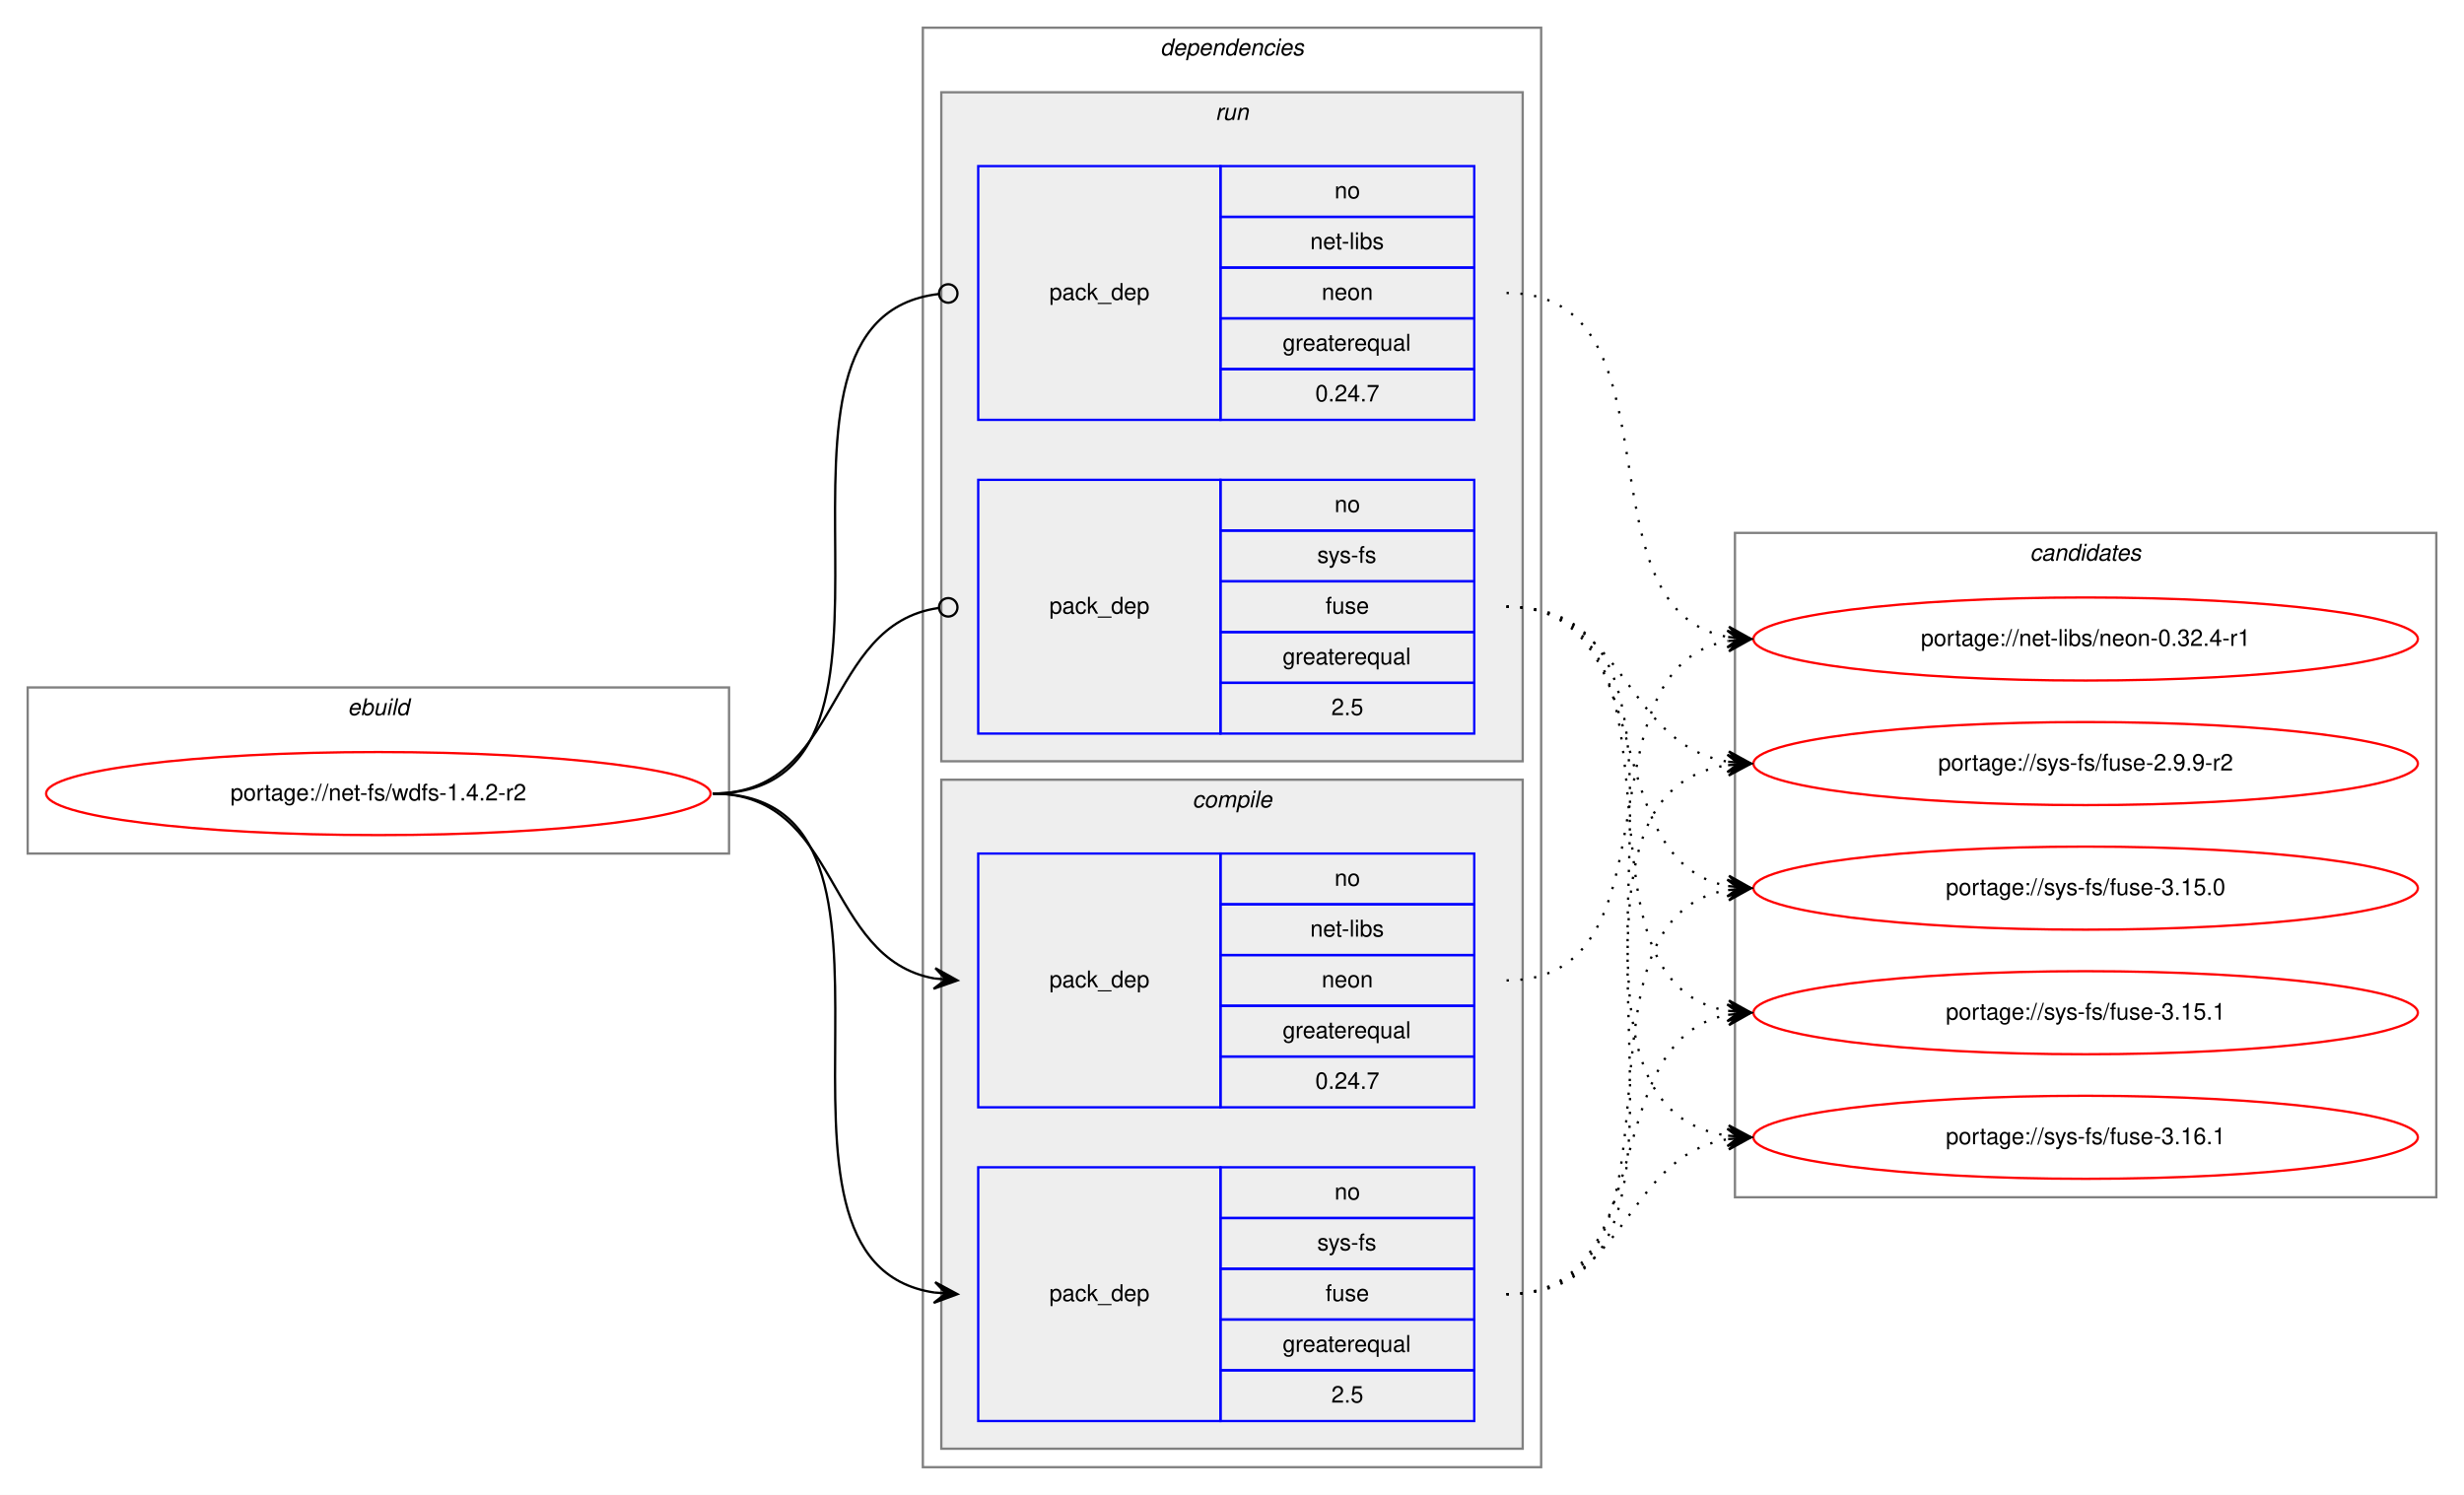
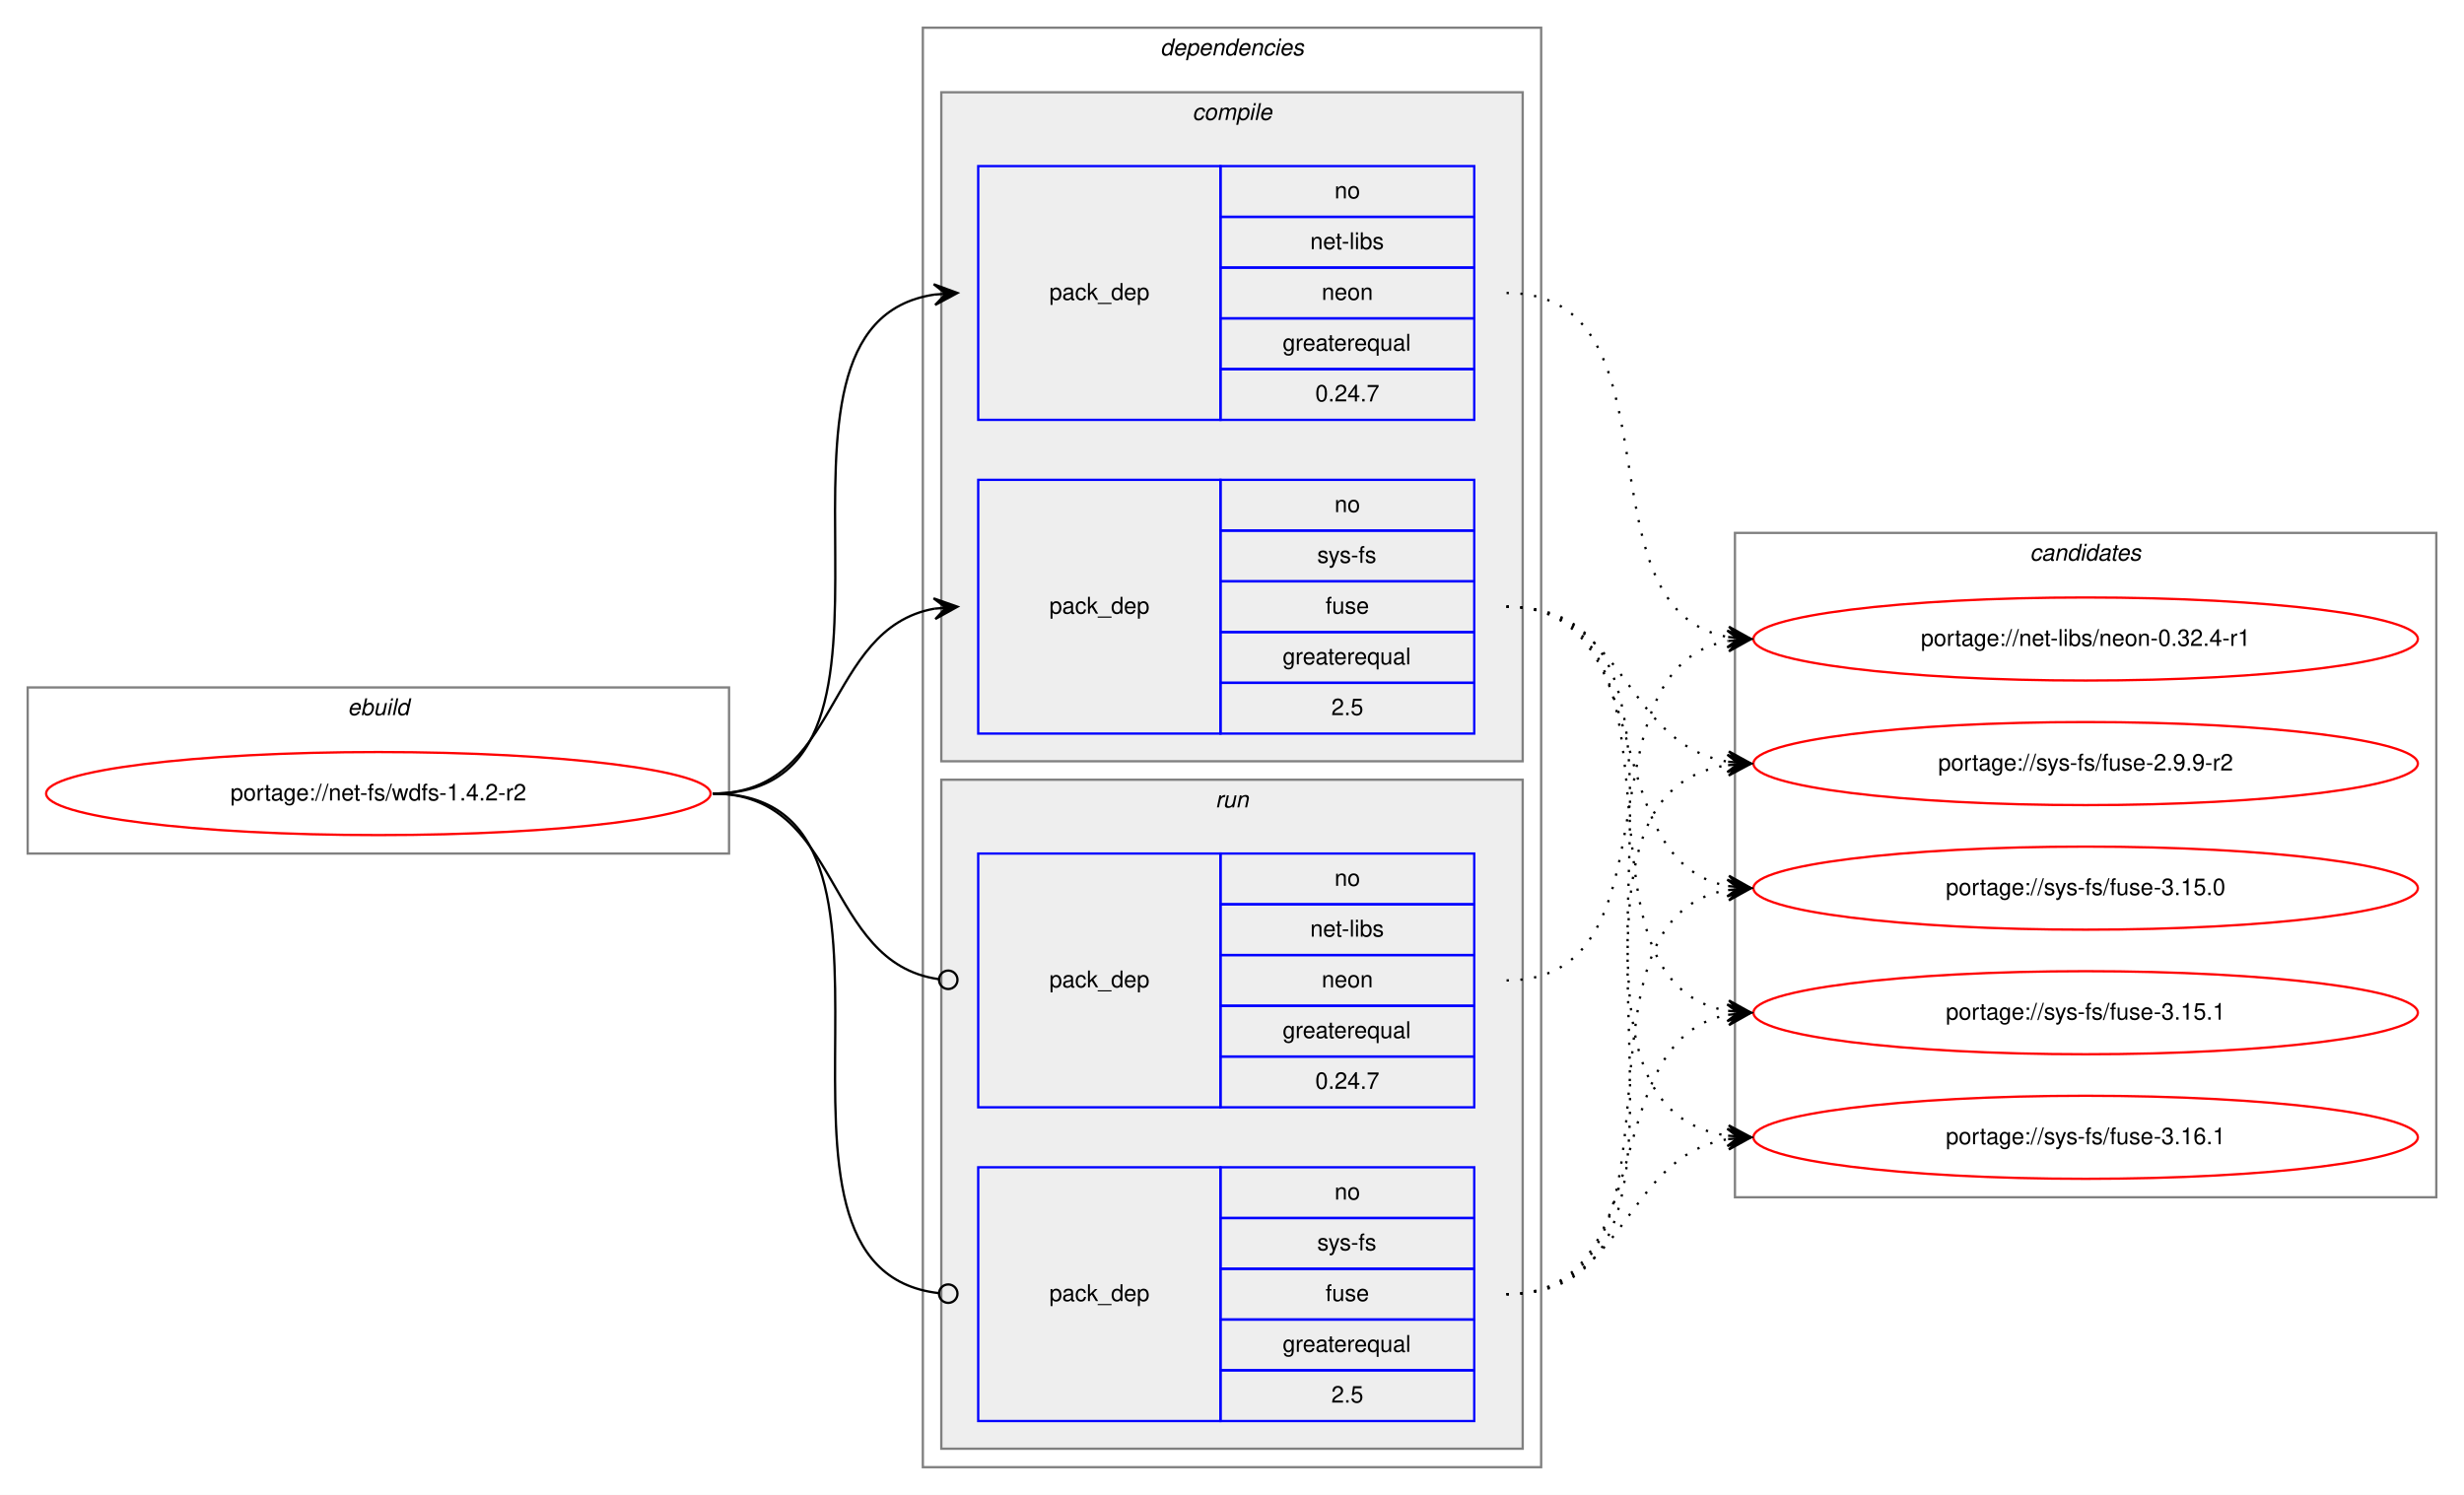
<svg xmlns="http://www.w3.org/2000/svg" xmlns:xlink="http://www.w3.org/1999/xlink" width="1068pt" height="648pt" viewBox="0.00 0.00 1068.00 648.00">
  <g id="graph0" class="graph" transform="scale(1 1) rotate(0) translate(4 644)">
    <polygon fill="white" stroke="transparent" points="-4,4 -4,-644 1064,-644 1064,4 -4,4" />
    <g id="clust1" class="cluster">
      <polygon fill="none" stroke="gray" points="8,-274 8,-346 312,-346 312,-274 8,-274" />
      <text text-anchor="start" x="146.66" y="-334" font-family="Helvetica,sans-Serif" font-style="italic" font-size="10.00">ebuild</text>
    </g>
    <g id="clust2" class="cluster">
      <polygon fill="none" stroke="gray" points="396,-8 396,-632 664,-632 664,-8 396,-8" />
      <text text-anchor="start" x="498.88" y="-620" font-family="Helvetica,sans-Serif" font-style="italic" font-size="10.00">dependencies</text>
    </g>
+     <g id="clust3" class="cluster">
+       <polygon fill="#eeeeee" stroke="gray" points="404,-314 404,-604 656,-604 656,-314 404,-314" />
+       <text text-anchor="start" x="512.78" y="-592" font-family="Helvetica,sans-Serif" font-style="italic" font-size="10.00">compile</text>
+     </g>
    <g id="clust7" class="cluster">
-       <polygon fill="#eeeeee" stroke="gray" points="404,-314 404,-604 656,-604 656,-314 404,-314" />
-       <text text-anchor="start" x="522.78" y="-592" font-family="Helvetica,sans-Serif" font-style="italic" font-size="10.00">run</text>
-     </g>
-     <g id="clust3" class="cluster">
      <polygon fill="#eeeeee" stroke="gray" points="404,-16 404,-306 656,-306 656,-16 404,-16" />
-       <text text-anchor="start" x="512.78" y="-294" font-family="Helvetica,sans-Serif" font-style="italic" font-size="10.00">compile</text>
+       <text text-anchor="start" x="522.78" y="-294" font-family="Helvetica,sans-Serif" font-style="italic" font-size="10.00">run</text>
    </g>
    <g id="clust10" class="cluster">
      <polygon fill="none" stroke="gray" points="748,-125 748,-413 1052,-413 1052,-125 748,-125" />
      <text text-anchor="start" x="875.82" y="-401" font-family="Helvetica,sans-Serif" font-style="italic" font-size="10.00">candidates</text>
    </g>
    <g id="node1" class="node">
      <g id="a_node1">
        <a xlink:href="../net-fs/wdfs-1.4.2-r2.svg" xlink:title="portage://net-fs/wdfs-1.4.2-r2">
          <ellipse fill="none" stroke="red" cx="160" cy="-300" rx="144" ry="18" />
          <text text-anchor="middle" x="160" y="-297" font-family="Helvetica,sans-Serif" font-size="10.00">portage://net-fs/wdfs-1.4.2-r2</text>
        </a>
      </g>
    </g>
    <g id="node2" class="node">
+       <polygon fill="none" stroke="blue" points="420,-462 420,-572 525,-572 525,-462 420,-462" />
+       <text text-anchor="start" x="450.82" y="-514" font-family="Helvetica,sans-Serif" font-size="10.00">pack_dep</text>
+       <polygon fill="none" stroke="blue" points="525,-550 525,-572 635,-572 635,-550 525,-550" />
+       <text text-anchor="start" x="574.44" y="-558" font-family="Helvetica,sans-Serif" font-size="10.00">no</text>
+       <polygon fill="none" stroke="blue" points="525,-528 525,-550 635,-550 635,-528 525,-528" />
+       <text text-anchor="start" x="563.89" y="-536" font-family="Helvetica,sans-Serif" font-size="10.00">net-libs</text>
+       <polygon fill="none" stroke="blue" points="525,-506 525,-528 635,-528 635,-506 525,-506" />
+       <text text-anchor="start" x="568.88" y="-514" font-family="Helvetica,sans-Serif" font-size="10.00">neon</text>
+       <polygon fill="none" stroke="blue" points="525,-484 525,-506 635,-506 635,-484 525,-484" />
+       <text text-anchor="start" x="551.94" y="-492" font-family="Helvetica,sans-Serif" font-size="10.00">greaterequal</text>
+       <polygon fill="none" stroke="blue" points="525,-462 525,-484 635,-484 635,-462 525,-462" />
+       <text text-anchor="start" x="566.1" y="-470" font-family="Helvetica,sans-Serif" font-size="10.00">0.24.7</text>
+     </g>
+     <g id="edge1" class="edge">
+       <path fill="none" stroke="black" d="M305,-300C408.77,-300 310.64,-502.83 401.01,-516.3" />
+       <polygon fill="black" stroke="black" points="411,-517 400.71,-520.79 406.01,-516.65 401.02,-516.3 401.02,-516.3 401.02,-516.3 406.01,-516.65 401.34,-511.81 411,-517 411,-517" />
+     </g>
+     <g id="node3" class="node">
+       <polygon fill="none" stroke="blue" points="420,-326 420,-436 525,-436 525,-326 420,-326" />
+       <text text-anchor="start" x="450.82" y="-378" font-family="Helvetica,sans-Serif" font-size="10.00">pack_dep</text>
+       <polygon fill="none" stroke="blue" points="525,-414 525,-436 635,-436 635,-414 525,-414" />
+       <text text-anchor="start" x="574.44" y="-422" font-family="Helvetica,sans-Serif" font-size="10.00">no</text>
+       <polygon fill="none" stroke="blue" points="525,-392 525,-414 635,-414 635,-392 525,-392" />
+       <text text-anchor="start" x="566.95" y="-400" font-family="Helvetica,sans-Serif" font-size="10.00">sys-fs</text>
+       <polygon fill="none" stroke="blue" points="525,-370 525,-392 635,-392 635,-370 525,-370" />
+       <text text-anchor="start" x="570.55" y="-378" font-family="Helvetica,sans-Serif" font-size="10.00">fuse</text>
+       <polygon fill="none" stroke="blue" points="525,-348 525,-370 635,-370 635,-348 525,-348" />
+       <text text-anchor="start" x="551.94" y="-356" font-family="Helvetica,sans-Serif" font-size="10.00">greaterequal</text>
+       <polygon fill="none" stroke="blue" points="525,-326 525,-348 635,-348 635,-326 525,-326" />
+       <text text-anchor="start" x="573.05" y="-334" font-family="Helvetica,sans-Serif" font-size="10.00">2.5</text>
+     </g>
+     <g id="edge2" class="edge">
+       <path fill="none" stroke="black" d="M305,-300C360.7,-300 352.97,-371.49 400.99,-380.15" />
+       <polygon fill="black" stroke="black" points="411,-381 400.65,-384.63 406.02,-380.57 401.04,-380.15 401.04,-380.15 401.04,-380.15 406.02,-380.57 401.42,-375.67 411,-381 411,-381" />
+     </g>
+     <g id="node4" class="node">
      <polygon fill="none" stroke="blue" points="420,-164 420,-274 525,-274 525,-164 420,-164" />
      <text text-anchor="start" x="450.82" y="-216" font-family="Helvetica,sans-Serif" font-size="10.00">pack_dep</text>
      <polygon fill="none" stroke="blue" points="525,-252 525,-274 635,-274 635,-252 525,-252" />
      <text text-anchor="start" x="574.44" y="-260" font-family="Helvetica,sans-Serif" font-size="10.00">no</text>
      <polygon fill="none" stroke="blue" points="525,-230 525,-252 635,-252 635,-230 525,-230" />
      <text text-anchor="start" x="563.89" y="-238" font-family="Helvetica,sans-Serif" font-size="10.00">net-libs</text>
      <polygon fill="none" stroke="blue" points="525,-208 525,-230 635,-230 635,-208 525,-208" />
      <text text-anchor="start" x="568.88" y="-216" font-family="Helvetica,sans-Serif" font-size="10.00">neon</text>
      <polygon fill="none" stroke="blue" points="525,-186 525,-208 635,-208 635,-186 525,-186" />
      <text text-anchor="start" x="551.94" y="-194" font-family="Helvetica,sans-Serif" font-size="10.00">greaterequal</text>
      <polygon fill="none" stroke="blue" points="525,-164 525,-186 635,-186 635,-164 525,-164" />
      <text text-anchor="start" x="566.1" y="-172" font-family="Helvetica,sans-Serif" font-size="10.00">0.24.7</text>
    </g>
-     <g id="edge1" class="edge">
-       <path fill="none" stroke="black" d="M305,-300C360.7,-300 352.97,-228.51 400.99,-219.85" />
-       <polygon fill="black" stroke="black" points="411,-219 401.42,-224.33 406.02,-219.43 401.04,-219.85 401.04,-219.85 401.04,-219.85 406.02,-219.43 400.65,-215.37 411,-219 411,-219" />
+     <g id="edge3" class="edge">
+       <path fill="none" stroke="black" d="M305,-300C361.4,-300 352.77,-226.72 402.81,-219.56" />
+       <ellipse fill="none" stroke="black" cx="407.01" cy="-219.27" rx="4" ry="4" />
    </g>
-     <g id="node3" class="node">
+     <g id="node5" class="node">
      <polygon fill="none" stroke="blue" points="420,-28 420,-138 525,-138 525,-28 420,-28" />
      <text text-anchor="start" x="450.82" y="-80" font-family="Helvetica,sans-Serif" font-size="10.00">pack_dep</text>
      <polygon fill="none" stroke="blue" points="525,-116 525,-138 635,-138 635,-116 525,-116" />
      <text text-anchor="start" x="574.44" y="-124" font-family="Helvetica,sans-Serif" font-size="10.00">no</text>
      <polygon fill="none" stroke="blue" points="525,-94 525,-116 635,-116 635,-94 525,-94" />
      <text text-anchor="start" x="566.95" y="-102" font-family="Helvetica,sans-Serif" font-size="10.00">sys-fs</text>
      <polygon fill="none" stroke="blue" points="525,-72 525,-94 635,-94 635,-72 525,-72" />
      <text text-anchor="start" x="570.55" y="-80" font-family="Helvetica,sans-Serif" font-size="10.00">fuse</text>
      <polygon fill="none" stroke="blue" points="525,-50 525,-72 635,-72 635,-50 525,-50" />
      <text text-anchor="start" x="551.94" y="-58" font-family="Helvetica,sans-Serif" font-size="10.00">greaterequal</text>
      <polygon fill="none" stroke="blue" points="525,-28 525,-50 635,-50 635,-28 525,-28" />
      <text text-anchor="start" x="573.05" y="-36" font-family="Helvetica,sans-Serif" font-size="10.00">2.5</text>
    </g>
-     <g id="edge2" class="edge">
-       <path fill="none" stroke="black" d="M305,-300C408.77,-300 310.64,-97.17 401.01,-83.7" />
-       <polygon fill="black" stroke="black" points="411,-83 401.34,-88.19 406.01,-83.35 401.02,-83.7 401.02,-83.7 401.02,-83.7 406.01,-83.35 400.71,-79.21 411,-83 411,-83" />
-     </g>
-     <g id="node4" class="node">
-       <polygon fill="none" stroke="blue" points="420,-462 420,-572 525,-572 525,-462 420,-462" />
-       <text text-anchor="start" x="450.82" y="-514" font-family="Helvetica,sans-Serif" font-size="10.00">pack_dep</text>
-       <polygon fill="none" stroke="blue" points="525,-550 525,-572 635,-572 635,-550 525,-550" />
-       <text text-anchor="start" x="574.44" y="-558" font-family="Helvetica,sans-Serif" font-size="10.00">no</text>
-       <polygon fill="none" stroke="blue" points="525,-528 525,-550 635,-550 635,-528 525,-528" />
-       <text text-anchor="start" x="563.89" y="-536" font-family="Helvetica,sans-Serif" font-size="10.00">net-libs</text>
-       <polygon fill="none" stroke="blue" points="525,-506 525,-528 635,-528 635,-506 525,-506" />
-       <text text-anchor="start" x="568.88" y="-514" font-family="Helvetica,sans-Serif" font-size="10.00">neon</text>
-       <polygon fill="none" stroke="blue" points="525,-484 525,-506 635,-506 635,-484 525,-484" />
-       <text text-anchor="start" x="551.94" y="-492" font-family="Helvetica,sans-Serif" font-size="10.00">greaterequal</text>
-       <polygon fill="none" stroke="blue" points="525,-462 525,-484 635,-484 635,-462 525,-462" />
-       <text text-anchor="start" x="566.1" y="-470" font-family="Helvetica,sans-Serif" font-size="10.00">0.24.7</text>
-     </g>
-     <g id="edge3" class="edge">
-       <path fill="none" stroke="black" d="M305,-300C409.51,-300 309.24,-505.71 402.95,-516.56" />
-       <ellipse fill="none" stroke="black" cx="407.01" cy="-516.78" rx="4" ry="4" />
-     </g>
-     <g id="node5" class="node">
-       <polygon fill="none" stroke="blue" points="420,-326 420,-436 525,-436 525,-326 420,-326" />
-       <text text-anchor="start" x="450.82" y="-378" font-family="Helvetica,sans-Serif" font-size="10.00">pack_dep</text>
-       <polygon fill="none" stroke="blue" points="525,-414 525,-436 635,-436 635,-414 525,-414" />
-       <text text-anchor="start" x="574.44" y="-422" font-family="Helvetica,sans-Serif" font-size="10.00">no</text>
-       <polygon fill="none" stroke="blue" points="525,-392 525,-414 635,-414 635,-392 525,-392" />
-       <text text-anchor="start" x="566.95" y="-400" font-family="Helvetica,sans-Serif" font-size="10.00">sys-fs</text>
-       <polygon fill="none" stroke="blue" points="525,-370 525,-392 635,-392 635,-370 525,-370" />
-       <text text-anchor="start" x="570.55" y="-378" font-family="Helvetica,sans-Serif" font-size="10.00">fuse</text>
-       <polygon fill="none" stroke="blue" points="525,-348 525,-370 635,-370 635,-348 525,-348" />
-       <text text-anchor="start" x="551.94" y="-356" font-family="Helvetica,sans-Serif" font-size="10.00">greaterequal</text>
-       <polygon fill="none" stroke="blue" points="525,-326 525,-348 635,-348 635,-326 525,-326" />
-       <text text-anchor="start" x="573.05" y="-334" font-family="Helvetica,sans-Serif" font-size="10.00">2.5</text>
-     </g>
    <g id="edge4" class="edge">
-       <path fill="none" stroke="black" d="M305,-300C361.4,-300 352.77,-373.28 402.81,-380.44" />
-       <ellipse fill="none" stroke="black" cx="407.01" cy="-380.73" rx="4" ry="4" />
+       <path fill="none" stroke="black" d="M305,-300C409.51,-300 309.24,-94.29 402.95,-83.44" />
+       <ellipse fill="none" stroke="black" cx="407.01" cy="-83.22" rx="4" ry="4" />
    </g>
    <g id="node6" class="node">
      <g id="a_node6">
        <a xlink:href="../net-libs/neon-0.32.4-r1.svg" xlink:title="portage://net-libs/neon-0.32.4-r1">
          <ellipse fill="none" stroke="red" cx="900" cy="-367" rx="144" ry="18" />
          <text text-anchor="middle" x="900" y="-364" font-family="Helvetica,sans-Serif" font-size="10.00">portage://net-libs/neon-0.32.4-r1</text>
        </a>
      </g>
    </g>
    <g id="edge5" class="edge">
-       <path fill="none" stroke="black" stroke-dasharray="1,5" d="M649,-219C726.27,-219 678.83,-354 744.9,-366.13" />
-       <polygon fill="black" stroke="black" points="755,-367 744.65,-370.63 750.02,-366.57 745.04,-366.14 745.04,-366.14 745.04,-366.14 750.02,-366.57 745.42,-361.66 755,-367 755,-367" />
+       <path fill="none" stroke="black" stroke-dasharray="1,5" d="M649,-517C726.97,-517 678.23,-380.17 744.81,-367.88" />
+       <polygon fill="black" stroke="black" points="755,-367 745.42,-372.34 750.02,-367.43 745.04,-367.86 745.04,-367.86 745.04,-367.86 750.02,-367.43 744.65,-363.38 755,-367 755,-367" />
    </g>
    <g id="node7" class="node">
      <g id="a_node7">
        <a xlink:href="../sys-fs/fuse-2.9.9-r2.svg" xlink:title="portage://sys-fs/fuse-2.9.9-r2">
          <ellipse fill="none" stroke="red" cx="900" cy="-313" rx="144" ry="18" />
          <text text-anchor="middle" x="900" y="-310" font-family="Helvetica,sans-Serif" font-size="10.00">portage://sys-fs/fuse-2.9.9-r2</text>
        </a>
      </g>
    </g>
    <g id="edge6" class="edge">
-       <path fill="none" stroke="black" stroke-dasharray="1,5" d="M649,-83C757.93,-83 649.88,-298.41 744.82,-312.3" />
-       <polygon fill="black" stroke="black" points="755,-313 744.71,-316.8 750.01,-312.66 745.02,-312.31 745.02,-312.31 745.02,-312.31 750.01,-312.66 745.33,-307.82 755,-313 755,-313" />
+       <path fill="none" stroke="black" stroke-dasharray="1,5" d="M649,-381C701.36,-381 699.54,-321.48 744.92,-313.81" />
+       <polygon fill="black" stroke="black" points="755,-313 745.39,-318.29 750.02,-313.4 745.03,-313.8 745.03,-313.8 745.03,-313.8 750.02,-313.4 744.67,-309.32 755,-313 755,-313" />
    </g>
    <g id="node8" class="node">
      <g id="a_node8">
        <a xlink:href="../sys-fs/fuse-3.15.0.svg" xlink:title="portage://sys-fs/fuse-3.15.0">
          <ellipse fill="none" stroke="red" cx="900" cy="-259" rx="144" ry="18" />
          <text text-anchor="middle" x="900" y="-256" font-family="Helvetica,sans-Serif" font-size="10.00">portage://sys-fs/fuse-3.15.0</text>
        </a>
      </g>
    </g>
    <g id="edge7" class="edge">
-       <path fill="none" stroke="black" stroke-dasharray="1,5" d="M649,-83C736.57,-83 669.69,-244.86 744.59,-258.14" />
-       <polygon fill="black" stroke="black" points="755,-259 744.66,-262.66 750.02,-258.59 745.03,-258.17 745.03,-258.17 745.03,-258.17 750.02,-258.59 745.41,-253.69 755,-259 755,-259" />
+       <path fill="none" stroke="black" stroke-dasharray="1,5" d="M649,-381C717.18,-381 686.71,-271.08 744.88,-259.91" />
+       <polygon fill="black" stroke="black" points="755,-259 745.44,-264.38 750.02,-259.45 745.04,-259.9 745.04,-259.9 745.04,-259.9 750.02,-259.45 744.64,-255.42 755,-259 755,-259" />
    </g>
    <g id="node9" class="node">
      <g id="a_node9">
        <a xlink:href="../sys-fs/fuse-3.15.1.svg" xlink:title="portage://sys-fs/fuse-3.15.1">
          <ellipse fill="none" stroke="red" cx="900" cy="-205" rx="144" ry="18" />
          <text text-anchor="middle" x="900" y="-202" font-family="Helvetica,sans-Serif" font-size="10.00">portage://sys-fs/fuse-3.15.1</text>
        </a>
      </g>
    </g>
    <g id="edge8" class="edge">
-       <path fill="none" stroke="black" stroke-dasharray="1,5" d="M649,-83C717.18,-83 686.71,-192.92 744.88,-204.09" />
-       <polygon fill="black" stroke="black" points="755,-205 744.64,-208.58 750.02,-204.55 745.04,-204.1 745.04,-204.1 745.04,-204.1 750.02,-204.55 745.44,-199.62 755,-205 755,-205" />
+       <path fill="none" stroke="black" stroke-dasharray="1,5" d="M649,-381C736.57,-381 669.69,-219.14 744.59,-205.86" />
+       <polygon fill="black" stroke="black" points="755,-205 745.41,-210.31 750.02,-205.41 745.03,-205.83 745.03,-205.83 745.03,-205.83 750.02,-205.41 744.66,-201.34 755,-205 755,-205" />
    </g>
    <g id="node10" class="node">
      <g id="a_node10">
        <a xlink:href="../sys-fs/fuse-3.16.1.svg" xlink:title="portage://sys-fs/fuse-3.16.1">
          <ellipse fill="none" stroke="red" cx="900" cy="-151" rx="144" ry="18" />
          <text text-anchor="middle" x="900" y="-148" font-family="Helvetica,sans-Serif" font-size="10.00">portage://sys-fs/fuse-3.16.1</text>
        </a>
      </g>
    </g>
    <g id="edge9" class="edge">
+       <path fill="none" stroke="black" stroke-dasharray="1,5" d="M649,-381C757.93,-381 649.88,-165.59 744.82,-151.7" />
+       <polygon fill="black" stroke="black" points="755,-151 745.33,-156.18 750.01,-151.34 745.02,-151.69 745.02,-151.69 745.02,-151.69 750.01,-151.34 744.71,-147.2 755,-151 755,-151" />
+     </g>
+     <g id="edge10" class="edge">
+       <path fill="none" stroke="black" stroke-dasharray="1,5" d="M649,-219C726.27,-219 678.83,-354 744.9,-366.13" />
+       <polygon fill="black" stroke="black" points="755,-367 744.65,-370.63 750.02,-366.57 745.04,-366.14 745.04,-366.14 745.04,-366.14 750.02,-366.57 745.42,-361.66 755,-367 755,-367" />
+     </g>
+     <g id="edge11" class="edge">
+       <path fill="none" stroke="black" stroke-dasharray="1,5" d="M649,-83C757.93,-83 649.88,-298.41 744.82,-312.3" />
+       <polygon fill="black" stroke="black" points="755,-313 744.71,-316.8 750.01,-312.66 745.02,-312.31 745.02,-312.31 745.02,-312.31 750.01,-312.66 745.33,-307.82 755,-313 755,-313" />
+     </g>
+     <g id="edge12" class="edge">
+       <path fill="none" stroke="black" stroke-dasharray="1,5" d="M649,-83C736.57,-83 669.69,-244.86 744.59,-258.14" />
+       <polygon fill="black" stroke="black" points="755,-259 744.66,-262.66 750.02,-258.59 745.03,-258.17 745.03,-258.17 745.03,-258.17 750.02,-258.59 745.41,-253.69 755,-259 755,-259" />
+     </g>
+     <g id="edge13" class="edge">
+       <path fill="none" stroke="black" stroke-dasharray="1,5" d="M649,-83C717.18,-83 686.71,-192.92 744.88,-204.09" />
+       <polygon fill="black" stroke="black" points="755,-205 744.64,-208.58 750.02,-204.55 745.04,-204.1 745.04,-204.1 745.04,-204.1 750.02,-204.55 745.44,-199.62 755,-205 755,-205" />
+     </g>
+     <g id="edge14" class="edge">
      <path fill="none" stroke="black" stroke-dasharray="1,5" d="M649,-83C701.36,-83 699.54,-142.52 744.92,-150.19" />
      <polygon fill="black" stroke="black" points="755,-151 744.67,-154.68 750.02,-150.6 745.03,-150.2 745.03,-150.2 745.03,-150.2 750.02,-150.6 745.39,-145.71 755,-151 755,-151" />
    </g>
-     <g id="edge10" class="edge">
-       <path fill="none" stroke="black" stroke-dasharray="1,5" d="M649,-517C726.97,-517 678.23,-380.17 744.81,-367.88" />
-       <polygon fill="black" stroke="black" points="755,-367 745.42,-372.34 750.02,-367.43 745.04,-367.86 745.04,-367.86 745.04,-367.86 750.02,-367.43 744.65,-363.38 755,-367 755,-367" />
-     </g>
-     <g id="edge11" class="edge">
-       <path fill="none" stroke="black" stroke-dasharray="1,5" d="M649,-381C701.36,-381 699.54,-321.48 744.92,-313.81" />
-       <polygon fill="black" stroke="black" points="755,-313 745.39,-318.29 750.02,-313.4 745.03,-313.8 745.03,-313.8 745.03,-313.8 750.02,-313.4 744.67,-309.32 755,-313 755,-313" />
-     </g>
-     <g id="edge12" class="edge">
-       <path fill="none" stroke="black" stroke-dasharray="1,5" d="M649,-381C717.18,-381 686.71,-271.08 744.88,-259.91" />
-       <polygon fill="black" stroke="black" points="755,-259 745.44,-264.38 750.02,-259.45 745.04,-259.9 745.04,-259.9 745.04,-259.9 750.02,-259.45 744.64,-255.42 755,-259 755,-259" />
-     </g>
-     <g id="edge13" class="edge">
-       <path fill="none" stroke="black" stroke-dasharray="1,5" d="M649,-381C736.57,-381 669.69,-219.14 744.59,-205.86" />
-       <polygon fill="black" stroke="black" points="755,-205 745.41,-210.31 750.02,-205.41 745.03,-205.83 745.03,-205.83 745.03,-205.83 750.02,-205.41 744.66,-201.34 755,-205 755,-205" />
-     </g>
-     <g id="edge14" class="edge">
-       <path fill="none" stroke="black" stroke-dasharray="1,5" d="M649,-381C757.93,-381 649.88,-165.59 744.82,-151.7" />
-       <polygon fill="black" stroke="black" points="755,-151 745.33,-156.18 750.01,-151.34 745.02,-151.69 745.02,-151.69 745.02,-151.69 750.01,-151.34 744.71,-147.2 755,-151 755,-151" />
-     </g>
  </g>
</svg>
